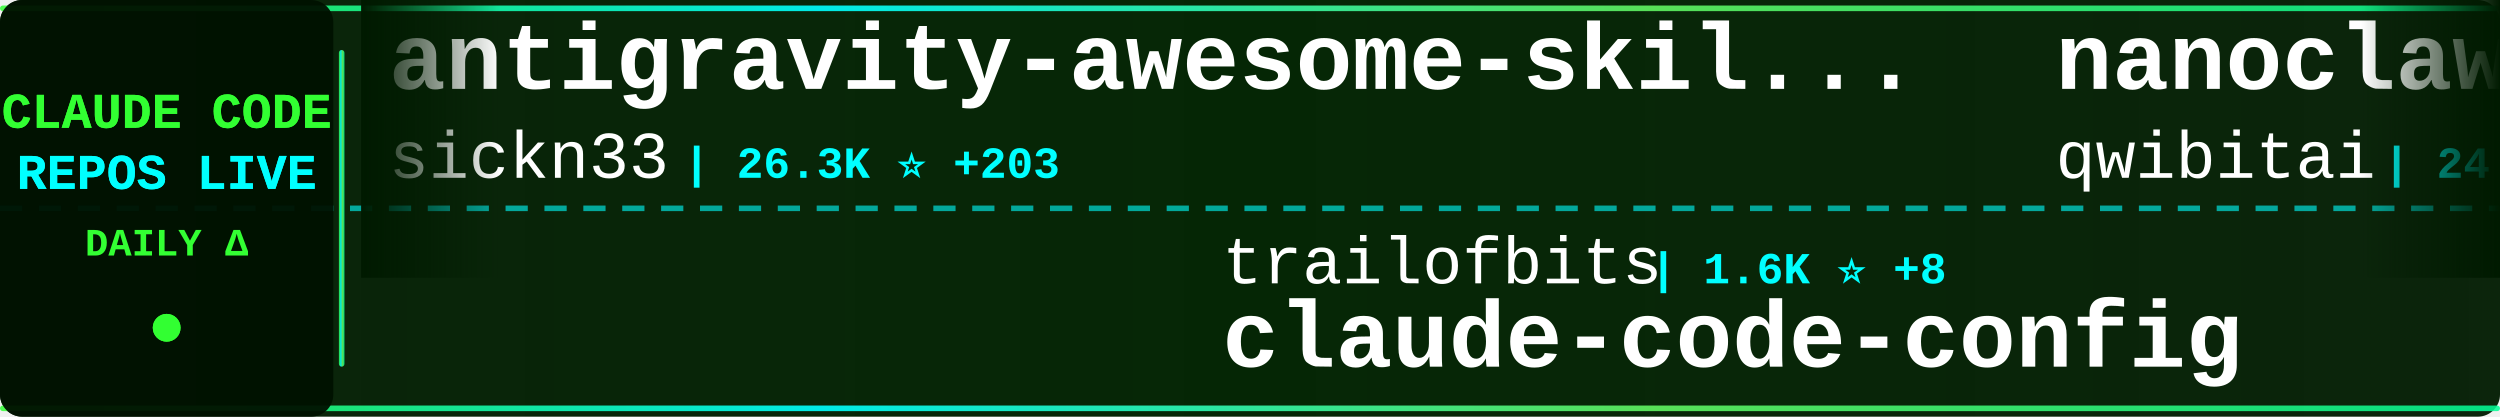
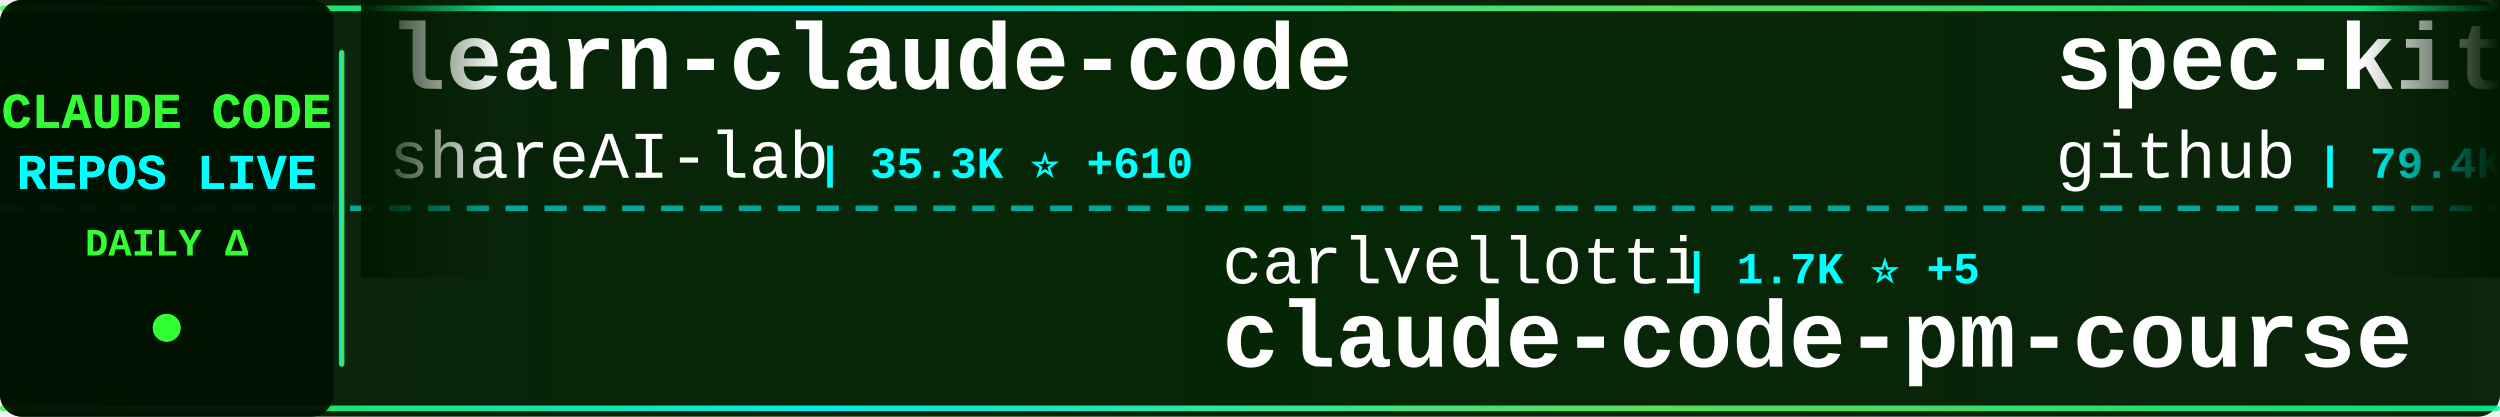
<svg xmlns="http://www.w3.org/2000/svg" width="900" height="150">
  <defs>
    <linearGradient id="tickerBg" x1="0%" y1="0%" x2="100%" y2="0%">
      <stop offset="0%" style="stop-color:#001a00;stop-opacity:0.95" />
      <stop offset="50%" style="stop-color:#002200;stop-opacity:0.98" />
      <stop offset="100%" style="stop-color:#001a00;stop-opacity:0.95" />
    </linearGradient>
    <linearGradient id="borderGrad" x1="0%" y1="0%" x2="100%" y2="0%">
      <stop offset="0%" style="stop-color:#33ff33;stop-opacity:0.85">
        <animate attributeName="stop-opacity" values="0.85;1;0.85" dur="2s" repeatCount="indefinite" />
      </stop>
      <stop offset="33%" style="stop-color:#00ffff;stop-opacity:0.9">
        <animate attributeName="stop-opacity" values="0.9;1;0.9" dur="2.2s" repeatCount="indefinite" />
      </stop>
      <stop offset="66%" style="stop-color:#66ff66;stop-opacity:0.85">
        <animate attributeName="stop-opacity" values="0.85;1;0.85" dur="1.8s" repeatCount="indefinite" />
      </stop>
      <stop offset="100%" style="stop-color:#00ff99;stop-opacity:0.85">
        <animate attributeName="stop-opacity" values="0.85;1;0.85" dur="2s" repeatCount="indefinite" />
      </stop>
    </linearGradient>
    <filter id="textGlow">
      <feGaussianBlur stdDeviation="0.1" result="coloredBlur" />
      <feMerge>
        <feMergeNode in="coloredBlur" />
        <feMergeNode in="SourceGraphic" />
      </feMerge>
    </filter>
    <filter id="metricGlow">
      <feGaussianBlur stdDeviation="0.2" result="coloredBlur" />
      <feMerge>
        <feMergeNode in="coloredBlur" />
        <feMergeNode in="SourceGraphic" />
      </feMerge>
    </filter>
    <linearGradient id="leftFade" x1="0%" y1="0%" x2="100%" y2="0%">
      <stop offset="0%" style="stop-color:#001a00;stop-opacity:1" />
      <stop offset="100%" style="stop-color:#001a00;stop-opacity:0" />
    </linearGradient>
    <linearGradient id="rightFade" x1="0%" y1="0%" x2="100%" y2="0%">
      <stop offset="0%" style="stop-color:#001a00;stop-opacity:0" />
      <stop offset="100%" style="stop-color:#001a00;stop-opacity:1" />
    </linearGradient>
  </defs>
  <rect width="900" height="150" fill="url(#tickerBg)" rx="8" />
  <rect x="0" y="2" width="900" height="2" fill="url(#borderGrad)" rx="1" />
  <rect x="0" y="146" width="900" height="2" fill="url(#borderGrad)" rx="1" />
  <line x1="0" y1="75" x2="900" y2="75" stroke="#00ffff" stroke-width="2" stroke-dasharray="8 6" opacity="0.6" />
  <rect x="0" y="0" width="120" height="150" fill="#001100" opacity="0.95" rx="8" />
  <text x="60" y="46" font-family="'Courier New', monospace" font-size="18" font-weight="bold" fill="#33ff33" text-anchor="middle" filter="url(#textGlow)">
    CLAUDE CODE
  </text>
  <text x="60" y="68" font-family="'Courier New', monospace" font-size="18" font-weight="bold" fill="#00ffff" text-anchor="middle" filter="url(#textGlow)">
    REPOS LIVE
  </text>
  <text x="60" y="92" font-family="'Courier New', monospace" font-size="14" font-weight="bold" fill="#33ff33" text-anchor="middle">
    DAILY Δ
  </text>
  <circle cx="60" cy="118" r="5" fill="#33ff33" filter="url(#metricGlow)">
    <animate attributeName="r" values="4;6;4" dur="1.5s" repeatCount="indefinite" />
    <animate attributeName="opacity" values="0.6;1;0.6" dur="1.5s" repeatCount="indefinite" />
  </circle>
  <rect x="122" y="18" width="2" height="114" fill="url(#borderGrad)" rx="1" />
  <clipPath id="tickerClip">
    <rect x="130" y="0" width="770" height="150" />
  </clipPath>
  <g clip-path="url(#tickerClip)">
    <g id="tickerItems">
      <animateTransform attributeName="transform" attributeType="XML" type="translate" from="0 0" to="-3000 0" dur="54s" repeatCount="indefinite" />
      <g transform="translate(0, 0)">
-         <text x="140" y="32" font-family="'Courier New', monospace" font-size="34" font-weight="bold" fill="#ffffff">antigravity-awesome-skil...</text>
-         <text x="140" y="64" font-family="'Courier New', monospace" font-size="24" font-weight="normal" fill="#ffffff" opacity="1.0">sickn33</text>
-         <text x="246" y="64" font-family="'Courier New', monospace" font-size="16" font-weight="bold" fill="#00ffff"> | 26.3K ⭐ +203</text>
+         <text x="140" y="32" font-family="'Courier New', monospace" font-size="34" font-weight="bold" fill="#ffffff">learn-claude-code</text>
+         <text x="140" y="64" font-family="'Courier New', monospace" font-size="24" font-weight="normal" fill="#ffffff" opacity="1.0">shareAI-lab</text>
+         <text x="294" y="64" font-family="'Courier New', monospace" font-size="16" font-weight="bold" fill="#00ffff"> | 35.3K ⭐ +610</text>
      </g>
      <g transform="translate(300, 0)">
-         <text x="140" y="102" font-family="'Courier New', monospace" font-size="24" font-weight="normal" fill="#ffffff" opacity="1.0">trailofbits</text>
-         <text x="294" y="102" font-family="'Courier New', monospace" font-size="16" font-weight="bold" fill="#00ffff"> | 1.6K ⭐ +8</text>
+         <text x="140" y="102" font-family="'Courier New', monospace" font-size="24" font-weight="normal" fill="#ffffff" opacity="1.0">carlvellotti</text>
+         <text x="306" y="102" font-family="'Courier New', monospace" font-size="16" font-weight="bold" fill="#00ffff"> | 1.7K ⭐ +5</text>
+         <text x="140" y="132" font-family="'Courier New', monospace" font-size="34" font-weight="bold" fill="#ffffff">claude-code-pm-course</text>
+       </g>
+       <g transform="translate(600, 0)">
+         <text x="140" y="32" font-family="'Courier New', monospace" font-size="34" font-weight="bold" fill="#ffffff">spec-kit</text>
+         <text x="140" y="64" font-family="'Courier New', monospace" font-size="24" font-weight="normal" fill="#ffffff" opacity="1.0">github</text>
+         <text x="234" y="64" font-family="'Courier New', monospace" font-size="16" font-weight="bold" fill="#00ffff"> | 79.4K ⭐ +504</text>
+       </g>
+       <g transform="translate(900, 0)">
+         <text x="140" y="102" font-family="'Courier New', monospace" font-size="24" font-weight="normal" fill="#ffffff" opacity="1.0">jarrodwatts</text>
+         <text x="294" y="102" font-family="'Courier New', monospace" font-size="16" font-weight="bold" fill="#00ffff"> | 990 ⭐ +3</text>
        <text x="140" y="132" font-family="'Courier New', monospace" font-size="34" font-weight="bold" fill="#ffffff">claude-code-config</text>
      </g>
-       <g transform="translate(600, 0)">
-         <text x="140" y="32" font-family="'Courier New', monospace" font-size="34" font-weight="bold" fill="#ffffff">nanoclaw</text>
-         <text x="140" y="64" font-family="'Courier New', monospace" font-size="24" font-weight="normal" fill="#ffffff" opacity="1.0">qwibitai</text>
-         <text x="258" y="64" font-family="'Courier New', monospace" font-size="16" font-weight="bold" fill="#00ffff"> | 24.7K ⭐ +169</text>
-       </g>
-       <g transform="translate(900, 0)">
-         <text x="140" y="102" font-family="'Courier New', monospace" font-size="24" font-weight="normal" fill="#ffffff" opacity="1.0">RichardAtCT</text>
-         <text x="294" y="102" font-family="'Courier New', monospace" font-size="16" font-weight="bold" fill="#00ffff"> | 2.2K ⭐ +15</text>
-         <text x="140" y="132" font-family="'Courier New', monospace" font-size="34" font-weight="bold" fill="#ffffff">claude-code-telegram</text>
-       </g>
      <g transform="translate(1200, 0)">
-         <text x="140" y="32" font-family="'Courier New', monospace" font-size="34" font-weight="bold" fill="#ffffff">claude-code-source-code-...</text>
-         <text x="140" y="64" font-family="'Courier New', monospace" font-size="24" font-weight="normal" fill="#ffffff" opacity="1.0">ghuntley</text>
-         <text x="258" y="64" font-family="'Courier New', monospace" font-size="16" font-weight="bold" fill="#00ffff"> | 867 ⭐ +1</text>
+         <text x="140" y="32" font-family="'Courier New', monospace" font-size="34" font-weight="bold" fill="#ffffff">ralph</text>
+         <text x="140" y="64" font-family="'Courier New', monospace" font-size="24" font-weight="normal" fill="#ffffff" opacity="1.0">snarktank</text>
+         <text x="270" y="64" font-family="'Courier New', monospace" font-size="16" font-weight="bold" fill="#00ffff"> | 13.4K ⭐ +72</text>
      </g>
      <g transform="translate(1500, 0)">
-         <text x="140" y="102" font-family="'Courier New', monospace" font-size="24" font-weight="normal" fill="#ffffff" opacity="1.0">andrepimenta</text>
-         <text x="306" y="102" font-family="'Courier New', monospace" font-size="16" font-weight="bold" fill="#00ffff"> | 1.0K ⭐ +2</text>
-         <text x="140" y="132" font-family="'Courier New', monospace" font-size="34" font-weight="bold" fill="#ffffff">claude-code-chat</text>
+         <text x="140" y="102" font-family="'Courier New', monospace" font-size="24" font-weight="normal" fill="#ffffff" opacity="1.0">jeremylongshore</text>
+         <text x="342" y="102" font-family="'Courier New', monospace" font-size="16" font-weight="bold" fill="#00ffff"> | 1.7K ⭐ +10</text>
+         <text x="140" y="132" font-family="'Courier New', monospace" font-size="34" font-weight="bold" fill="#ffffff">claude-code-plugins-plus...</text>
      </g>
      <g transform="translate(1800, 0)">
-         <text x="140" y="32" font-family="'Courier New', monospace" font-size="34" font-weight="bold" fill="#ffffff">claude-code-infrastructu...</text>
-         <text x="140" y="64" font-family="'Courier New', monospace" font-size="24" font-weight="normal" fill="#ffffff" opacity="1.0">diet103</text>
-         <text x="246" y="64" font-family="'Courier New', monospace" font-size="16" font-weight="bold" fill="#00ffff"> | 9.3K ⭐ +8</text>
+         <text x="140" y="32" font-family="'Courier New', monospace" font-size="34" font-weight="bold" fill="#ffffff">claude-agent-sdk-demos</text>
+         <text x="140" y="64" font-family="'Courier New', monospace" font-size="24" font-weight="normal" fill="#ffffff" opacity="1.0">anthropics</text>
+         <text x="282" y="64" font-family="'Courier New', monospace" font-size="16" font-weight="bold" fill="#00ffff"> | 1.8K ⭐ +14</text>
      </g>
      <g transform="translate(2100, 0)">
-         <text x="140" y="102" font-family="'Courier New', monospace" font-size="24" font-weight="normal" fill="#ffffff" opacity="1.0">MadAppGang</text>
-         <text x="282" y="102" font-family="'Courier New', monospace" font-size="16" font-weight="bold" fill="#00ffff"> | 248 ⭐</text>
-         <text x="140" y="132" font-family="'Courier New', monospace" font-size="34" font-weight="bold" fill="#ffffff">claude-code</text>
+         <text x="140" y="102" font-family="'Courier New', monospace" font-size="24" font-weight="normal" fill="#ffffff" opacity="1.0">feiskyer</text>
+         <text x="258" y="102" font-family="'Courier New', monospace" font-size="16" font-weight="bold" fill="#00ffff"> | 1.3K ⭐ +6</text>
+         <text x="140" y="132" font-family="'Courier New', monospace" font-size="34" font-weight="bold" fill="#ffffff">claude-code-settings</text>
      </g>
      <g transform="translate(2400, 0)">
-         <text x="140" y="32" font-family="'Courier New', monospace" font-size="34" font-weight="bold" fill="#ffffff">claude-code-hooks-master...</text>
+         <text x="140" y="32" font-family="'Courier New', monospace" font-size="34" font-weight="bold" fill="#ffffff">pi-vs-claude-code</text>
        <text x="140" y="64" font-family="'Courier New', monospace" font-size="24" font-weight="normal" fill="#ffffff" opacity="1.0">disler</text>
-         <text x="234" y="64" font-family="'Courier New', monospace" font-size="16" font-weight="bold" fill="#00ffff"> | 3.4K ⭐ +6</text>
+         <text x="234" y="64" font-family="'Courier New', monospace" font-size="16" font-weight="bold" fill="#00ffff"> | 523 ⭐ +14</text>
      </g>
      <g transform="translate(2700, 0)">
-         <text x="140" y="102" font-family="'Courier New', monospace" font-size="24" font-weight="normal" fill="#ffffff" opacity="1.0">disler</text>
-         <text x="234" y="102" font-family="'Courier New', monospace" font-size="16" font-weight="bold" fill="#00ffff"> | 518 ⭐ +10</text>
-         <text x="140" y="132" font-family="'Courier New', monospace" font-size="34" font-weight="bold" fill="#ffffff">pi-vs-claude-code</text>
+         <text x="140" y="102" font-family="'Courier New', monospace" font-size="24" font-weight="normal" fill="#ffffff" opacity="1.0">steipete</text>
+         <text x="258" y="102" font-family="'Courier New', monospace" font-size="16" font-weight="bold" fill="#00ffff"> | 1.2K ⭐ +6</text>
+         <text x="140" y="132" font-family="'Courier New', monospace" font-size="34" font-weight="bold" fill="#ffffff">claude-code-mcp</text>
      </g>
      <g transform="translate(3000, 0)">
-         <text x="140" y="32" font-family="'Courier New', monospace" font-size="34" font-weight="bold" fill="#ffffff">antigravity-awesome-skil...</text>
-         <text x="140" y="64" font-family="'Courier New', monospace" font-size="24" font-weight="normal" fill="#ffffff" opacity="1.0">sickn33</text>
-         <text x="246" y="64" font-family="'Courier New', monospace" font-size="16" font-weight="bold" fill="#00ffff"> | 26.3K ⭐ +203</text>
+         <text x="140" y="32" font-family="'Courier New', monospace" font-size="34" font-weight="bold" fill="#ffffff">learn-claude-code</text>
+         <text x="140" y="64" font-family="'Courier New', monospace" font-size="24" font-weight="normal" fill="#ffffff" opacity="1.0">shareAI-lab</text>
+         <text x="294" y="64" font-family="'Courier New', monospace" font-size="16" font-weight="bold" fill="#00ffff"> | 35.3K ⭐ +610</text>
      </g>
      <g transform="translate(3300, 0)">
-         <text x="140" y="102" font-family="'Courier New', monospace" font-size="24" font-weight="normal" fill="#ffffff" opacity="1.0">trailofbits</text>
-         <text x="294" y="102" font-family="'Courier New', monospace" font-size="16" font-weight="bold" fill="#00ffff"> | 1.6K ⭐ +8</text>
-         <text x="140" y="132" font-family="'Courier New', monospace" font-size="34" font-weight="bold" fill="#ffffff">claude-code-config</text>
+         <text x="140" y="102" font-family="'Courier New', monospace" font-size="24" font-weight="normal" fill="#ffffff" opacity="1.0">carlvellotti</text>
+         <text x="306" y="102" font-family="'Courier New', monospace" font-size="16" font-weight="bold" fill="#00ffff"> | 1.7K ⭐ +5</text>
+         <text x="140" y="132" font-family="'Courier New', monospace" font-size="34" font-weight="bold" fill="#ffffff">claude-code-pm-course</text>
      </g>
      <g transform="translate(3600, 0)">
-         <text x="140" y="32" font-family="'Courier New', monospace" font-size="34" font-weight="bold" fill="#ffffff">nanoclaw</text>
-         <text x="140" y="64" font-family="'Courier New', monospace" font-size="24" font-weight="normal" fill="#ffffff" opacity="1.0">qwibitai</text>
-         <text x="258" y="64" font-family="'Courier New', monospace" font-size="16" font-weight="bold" fill="#00ffff"> | 24.7K ⭐ +169</text>
+         <text x="140" y="32" font-family="'Courier New', monospace" font-size="34" font-weight="bold" fill="#ffffff">spec-kit</text>
+         <text x="140" y="64" font-family="'Courier New', monospace" font-size="24" font-weight="normal" fill="#ffffff" opacity="1.0">github</text>
+         <text x="234" y="64" font-family="'Courier New', monospace" font-size="16" font-weight="bold" fill="#00ffff"> | 79.4K ⭐ +504</text>
      </g>
      <g transform="translate(3900, 0)">
-         <text x="140" y="102" font-family="'Courier New', monospace" font-size="24" font-weight="normal" fill="#ffffff" opacity="1.0">RichardAtCT</text>
-         <text x="294" y="102" font-family="'Courier New', monospace" font-size="16" font-weight="bold" fill="#00ffff"> | 2.2K ⭐ +15</text>
-         <text x="140" y="132" font-family="'Courier New', monospace" font-size="34" font-weight="bold" fill="#ffffff">claude-code-telegram</text>
+         <text x="140" y="102" font-family="'Courier New', monospace" font-size="24" font-weight="normal" fill="#ffffff" opacity="1.0">jarrodwatts</text>
+         <text x="294" y="102" font-family="'Courier New', monospace" font-size="16" font-weight="bold" fill="#00ffff"> | 990 ⭐ +3</text>
+         <text x="140" y="132" font-family="'Courier New', monospace" font-size="34" font-weight="bold" fill="#ffffff">claude-code-config</text>
      </g>
    </g>
  </g>
  <rect x="130" y="0" width="50" height="100" fill="url(#leftFade)" />
  <rect x="850" y="0" width="50" height="100" fill="url(#rightFade)" />
</svg>
